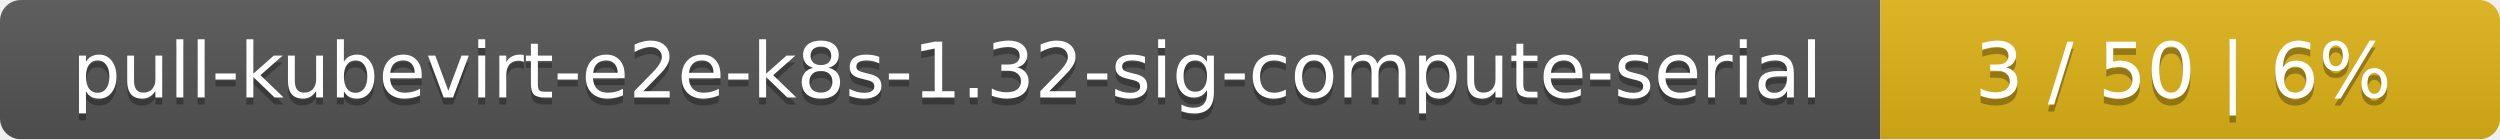
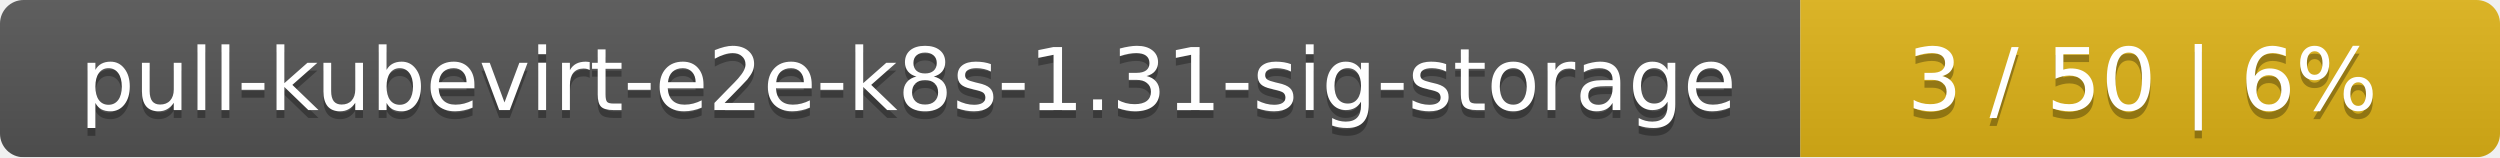
- <svg xmlns="http://www.w3.org/2000/svg" width="359" height="20">
+ <svg xmlns="http://www.w3.org/2000/svg" width="318" height="20">
  <linearGradient id="smooth" x2="0" y2="100%">
    <stop offset="0" stop-color="#bbb" stop-opacity=".1" />
    <stop offset="1" stop-opacity=".1" />
  </linearGradient>
  <mask id="round">
-     <rect width="359" height="20" rx="3" fill="#fff" />
+     <rect width="318" height="20" rx="3" fill="#fff" />
  </mask>
  <g mask="url(#round)">
-     <rect width="270" height="20" fill="#555" />
-     <rect x="270" width="89" height="20" fill="#dfb317" />
-     <rect width="359" height="20" fill="url(#smooth)" />
+     <rect width="229" height="20" fill="#555" />
+     <rect x="229" width="89" height="20" fill="#dfb317" />
+     <rect width="318" height="20" fill="url(#smooth)" />
  </g>
  <g fill="#fff" text-anchor="middle" font-family="DejaVu Sans,Verdana,Geneva,sans-serif" font-size="11">
-     <text x="136" y="15" fill="#010101" fill-opacity=".3">pull-kubevirt-e2e-k8s-1.32-sig-compute-serial</text>
-     <text x="136" y="14">pull-kubevirt-e2e-k8s-1.32-sig-compute-serial</text>
-     <text x="313.5" y="15" fill="#010101" fill-opacity=".3">3 / 50    |    6%</text>
-     <text x="313.5" y="14">3 / 50    |    6%</text>
+     <text x="115.5" y="15" fill="#010101" fill-opacity=".3">pull-kubevirt-e2e-k8s-1.31-sig-storage</text>
+     <text x="115.5" y="14">pull-kubevirt-e2e-k8s-1.31-sig-storage</text>
+     <text x="272.5" y="15" fill="#010101" fill-opacity=".3">3 / 50    |    6%</text>
+     <text x="272.5" y="14">3 / 50    |    6%</text>
  </g>
</svg>
